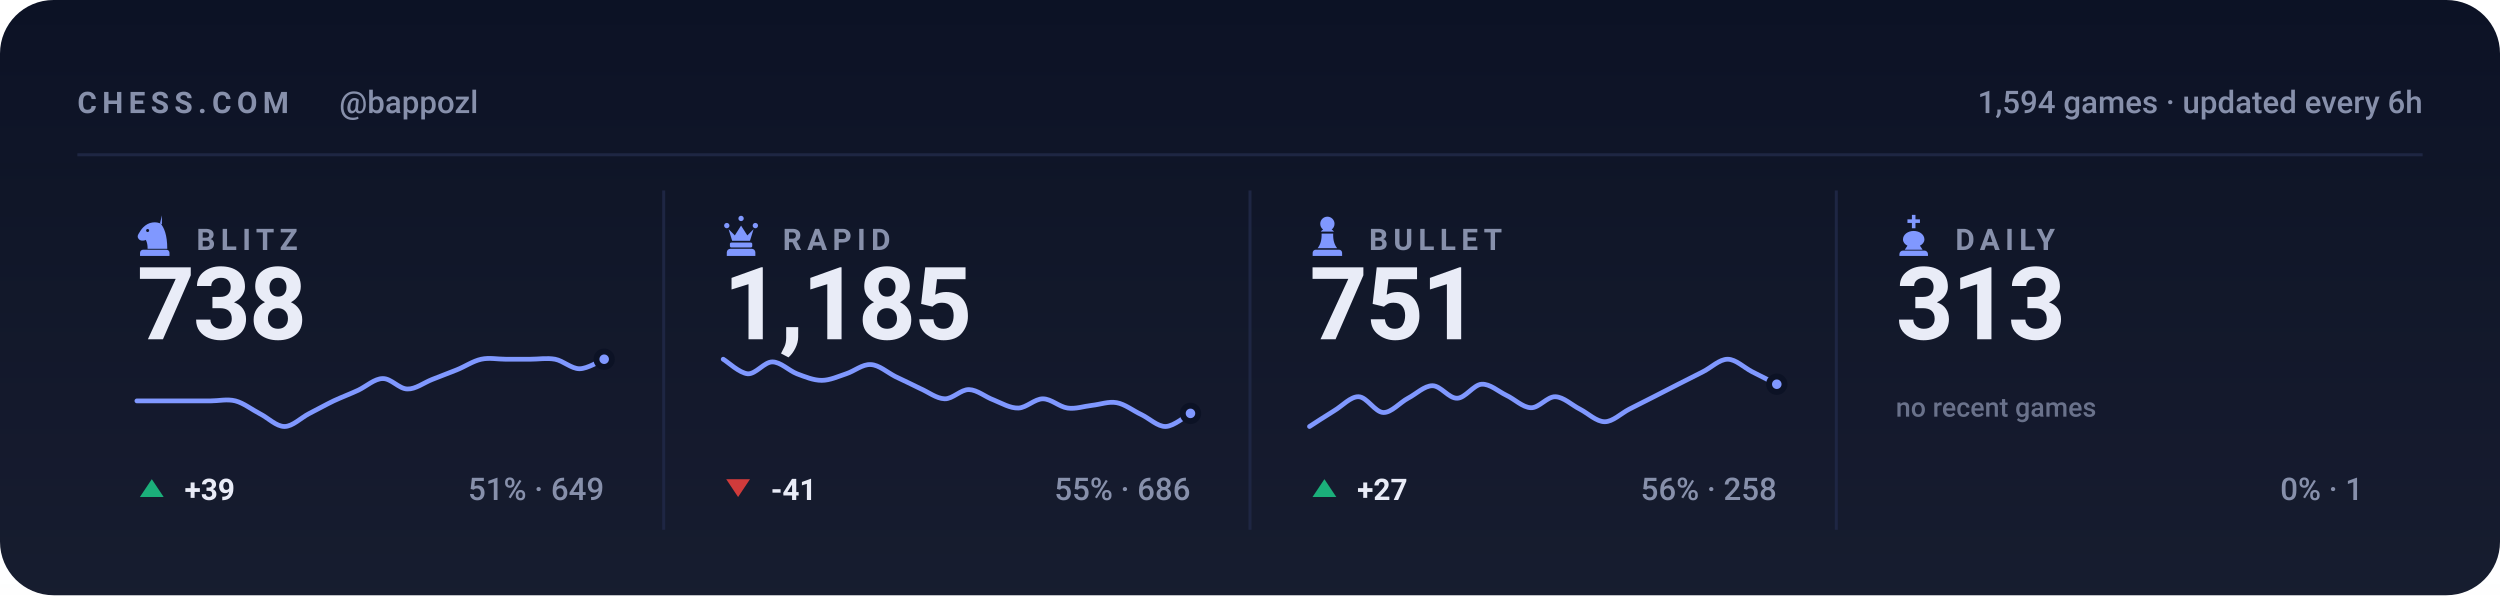
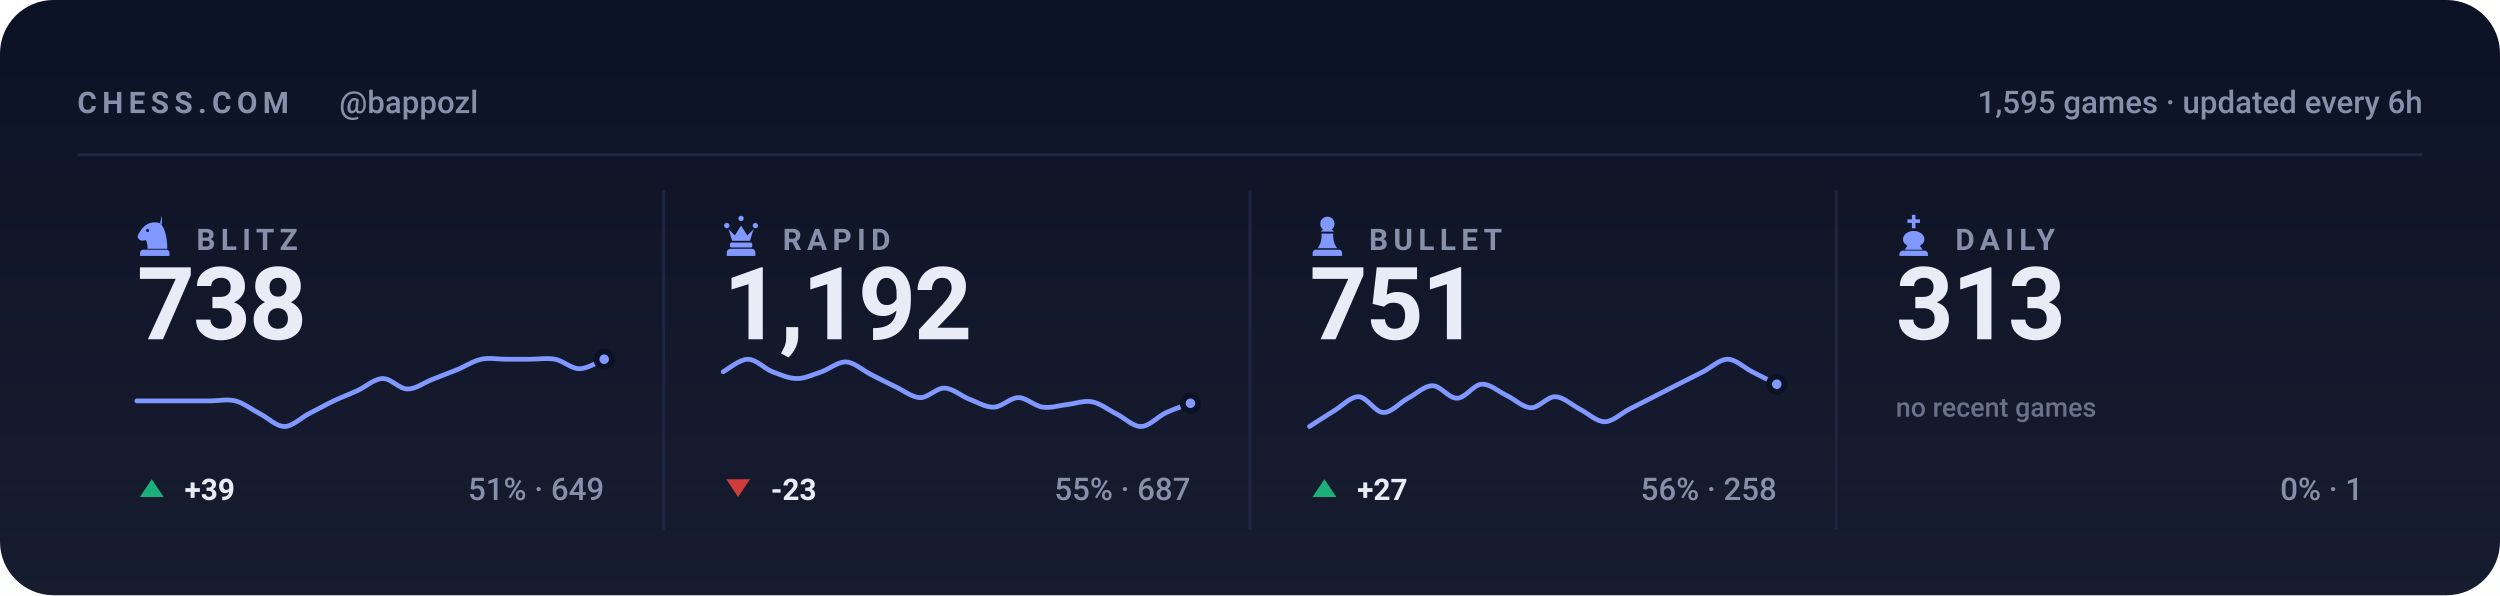
<svg xmlns="http://www.w3.org/2000/svg" viewBox="0 0 840 200" width="840" height="200" role="img" aria-label="Chess.com stats for bappozl across blitz, rapid, bullet and daily">
  <style>svg{font-family:-apple-system,BlinkMacSystemFont,'Segoe UI',Roboto,'Helvetica Neue',Arial,sans-serif}text{fill:#e9ecf7;white-space:pre}.bg{fill:#0c1225}.acc{fill:#8098ff}.win{fill:#1baf7a}.draw{fill:#8b8f96}.loss{fill:#d03b3b}.lbl{font-size:10px;font-weight:600;letter-spacing:.18em;fill:#8790ab}.cap{font-size:10.5px;font-weight:500;fill:#8790ab}.num{font-family:-apple-system,BlinkMacSystemFont,'Segoe UI',Roboto,'Helvetica Neue',Arial,sans-serif;font-weight:700;letter-spacing:-.02em}.tick{font-size:9px;font-weight:500;fill:#8790ab;opacity:.75}.dl{font-size:10px;font-weight:600}.rule{stroke:#1e2643;stroke-width:1;fill:none}.grid{stroke:#1e2643;stroke-width:1;fill:none;opacity:.7}.ln{fill:none;stroke:#8098ff;stroke-width:2;stroke-linecap:round;stroke-linejoin:round}.ring{stroke:#0c1225;stroke-width:2}.hollow{fill:none;stroke-width:1.5}.sq{fill:#e9ecf7;opacity:.035}</style>
  <rect class="bg" width="840" height="200" rx="18" />
  <defs>
    <linearGradient id="gp" x1="0" y1="0" x2="0" y2="1">
      <stop offset="0" stop-color="#e9ecf7" stop-opacity="0" />
      <stop offset="1" stop-color="#e9ecf7" stop-opacity=".05" />
    </linearGradient>
  </defs>
  <rect width="840" height="200" fill="url(#gp)" />
  <text class="lbl" x="26" y="38">CHESS.COM</text>
  <text class="cap" x="114" y="38">@bappozl</text>
-   <text class="cap" x="814" y="38" text-anchor="end">1,594 games · updated every 6h</text>
+   <text class="cap" x="814" y="38" text-anchor="end">1,595 games · updated every 6h</text>
  <line class="rule" x1="26" y1="52" x2="814" y2="52" />
  <g class="acc" transform="translate(44.5,71.6) scale(0.15)">
    <path fill-rule="evenodd" d="M66 5l-4 17c9 10 16 27 16 58H34c0-8-1-14-4-20-6 3-13 2-16-2-3-3-3-8 0-12 3-5 6-10 10-14 6-6 13-10 21-11 7-1 14 0 21 4zM37.4 39a3.4 3.4 0 1 0-6.8 0 3.4 3.4 0 1 0 6.8 0zM24 82h52c3.9 0 7 3.1 7 7v7H17v-7c0-3.9 3.1-7 7-7z" />
  </g>
  <text class="lbl" x="66" y="84">BLITZ</text>
  <text class="num" x="46" y="114" style="font-size:34px">738</text>
  <path class="ln" style="stroke-width:1.6" d="M46.0 134.7C47.4 134.7 51.5 134.7 54.3 134.7C57.0 134.7 59.8 134.7 62.5 134.7C65.3 134.7 68.0 134.7 70.8 134.7C73.5 134.7 76.3 134.0 79.1 134.7C81.8 135.4 84.6 137.6 87.3 139.0C90.1 140.4 92.8 143.3 95.6 143.3C98.3 143.3 101.1 140.4 103.8 139.0C106.6 137.6 109.4 136.0 112.1 134.7C114.9 133.4 117.6 132.4 120.4 131.1C123.1 129.8 125.9 127.2 128.6 127.2C131.4 127.1 134.1 130.7 136.9 130.7C139.6 130.8 142.4 128.6 145.2 127.5C147.9 126.4 150.7 125.4 153.4 124.3C156.2 123.2 158.9 121.3 161.7 120.7C164.4 120.1 167.2 120.7 169.9 120.7C172.7 120.7 175.5 120.7 178.2 120.7C181.0 120.7 183.7 120.2 186.5 120.7C189.2 121.2 192.0 123.9 194.7 123.9C197.5 123.9 201.6 121.2 203.0 120.7" />
  <circle class="acc ring" cx="203.0" cy="120.7" r="2.6" />
  <path fill="#1baf7a" d="M51 161L55 167H47Z" />
  <text class="dl" x="62" y="168" fill="#1baf7a">+39</text>
  <text class="cap" x="203" y="168" text-anchor="end">51% · 649</text>
  <line class="rule" x1="223.0" y1="64" x2="223.0" y2="178" />
  <g class="acc" transform="translate(241.5,71.6) scale(0.15)">
    <path d="M18 22a6 6 0 1 1 0 12 6 6 0 0 1 0-12zm64 0a6 6 0 1 1 0 12 6 6 0 0 1 0-12zM50 6a6 6 0 1 1 0 12 6 6 0 0 1 0-12zM22 36l8 26h40l8-26-14 14-14-22-14 22zM28 66h44c1.6 0 3 1.3 3 3v5c0 1.6-1.4 3-3 3H28c-1.6 0-3-1.4-3-3v-5c0-1.7 1.4-3 3-3zM26 80h48c4.4 0 8 3.6 8 8v8H18v-8c0-4.4 3.6-8 8-8z" />
  </g>
  <text class="lbl" x="263" y="84">RAPID</text>
-   <text class="num" x="243" y="114" style="font-size:34px">1,185</text>
-   <path class="ln" style="stroke-width:1.6" d="M243.0 120.7C244.4 121.5 248.5 125.4 251.3 125.6C254.0 125.7 256.8 121.6 259.5 121.6C262.3 121.6 265.0 124.5 267.8 125.6C270.5 126.6 273.3 127.8 276.1 127.8C278.8 127.8 281.6 126.5 284.3 125.6C287.1 124.7 289.8 122.3 292.6 122.5C295.3 122.6 298.1 125.1 300.8 126.5C303.6 127.8 306.4 129.2 309.1 130.5C311.9 131.7 314.6 133.9 317.4 134.0C320.1 134.1 322.9 130.8 325.6 130.9C328.4 131.0 331.1 133.4 333.9 134.4C336.6 135.5 339.4 137.2 342.2 137.1C344.9 137.0 347.7 134.0 350.4 134.0C353.2 134.0 355.9 136.7 358.7 137.1C361.4 137.5 364.2 136.5 366.9 136.2C369.7 135.9 372.5 134.8 375.2 135.3C378.0 135.8 380.7 138.0 383.5 139.3C386.2 140.6 389.0 143.4 391.7 143.3C394.5 143.2 398.6 139.6 400.0 138.9" />
-   <circle class="acc ring" cx="400.0" cy="138.9" r="2.6" />
+   <text class="num" x="243" y="114" style="font-size:34px">1,192</text>
+   <path class="ln" style="stroke-width:1.6" d="M243.0 124.9C244.4 124.2 248.5 120.7 251.3 120.7C254.0 120.7 256.8 123.8 259.5 124.9C262.3 125.9 265.0 127.2 267.8 127.2C270.5 127.2 273.3 125.8 276.1 124.9C278.8 123.9 281.6 121.5 284.3 121.6C287.1 121.8 289.8 124.4 292.6 125.8C295.3 127.2 298.1 128.6 300.8 129.9C303.6 131.2 306.4 133.5 309.1 133.6C311.9 133.7 314.6 130.3 317.4 130.4C320.1 130.5 322.9 133.0 325.6 134.1C328.4 135.1 331.1 136.9 333.9 136.8C336.6 136.8 339.4 133.6 342.2 133.6C344.9 133.6 347.7 136.5 350.4 136.8C353.2 137.2 355.9 136.2 358.7 135.9C361.4 135.6 364.2 134.5 366.9 135.0C369.7 135.5 372.5 137.8 375.2 139.1C378.0 140.5 380.7 143.4 383.5 143.3C386.2 143.2 389.0 140.0 391.7 138.7C394.5 137.4 398.6 136.0 400.0 135.5" />
+   <circle class="acc ring" cx="400.0" cy="135.5" r="2.6" />
  <path fill="#d03b3b" d="M248 167L252 161H244Z" />
-   <text class="dl" x="259" y="168" fill="#d03b3b">-41</text>
-   <text class="cap" x="400" y="168" text-anchor="end">55% · 686</text>
+   <text class="dl" x="259" y="168" fill="#d03b3b">-23</text>
+   <text class="cap" x="400" y="168" text-anchor="end">55% · 687</text>
  <line class="rule" x1="420.0" y1="64" x2="420.0" y2="178" />
  <g class="acc" transform="translate(438.5,71.6) scale(0.15)">
    <path d="M50 8c-8.8 0-16 7.2-16 16 0 5.2 2.5 9.9 6.4 12.8-2.1 1.2-3.9 2.8-5.3 4.7h29.8c-1.4-1.9-3.2-3.5-5.3-4.7C63.5 33.9 66 29.2 66 24c0-8.8-7.2-16-16-16zM37 46c.6 13.6-2.4 24.5-9 32.7h44c-6.6-8.2-9.6-19.1-9-32.7H37zM24 82h52c3.9 0 7 3.1 7 7v7H17v-7c0-3.9 3.1-7 7-7z" />
  </g>
  <text class="lbl" x="460" y="84">BULLET</text>
  <text class="num" x="440" y="114" style="font-size:34px">751</text>
  <path class="ln" style="stroke-width:1.6" d="M440.0 143.3C441.4 142.4 445.5 139.7 448.3 138.0C451.0 136.4 453.8 133.2 456.5 133.3C459.3 133.4 462.0 138.5 464.8 138.6C467.5 138.7 470.3 135.3 473.1 133.8C475.8 132.4 478.6 129.6 481.3 129.6C484.1 129.6 486.8 133.9 489.6 133.8C492.3 133.8 495.1 129.3 497.8 129.1C500.6 128.9 503.4 131.5 506.1 132.8C508.9 134.1 511.6 136.9 514.4 137.0C517.1 137.1 519.9 133.2 522.6 133.3C525.4 133.4 528.1 136.1 530.9 137.5C533.6 138.9 536.4 141.7 539.2 141.7C541.9 141.7 544.7 138.9 547.4 137.5C550.2 136.1 552.9 134.7 555.7 133.3C558.4 131.9 561.2 130.5 563.9 129.1C566.7 127.7 569.5 126.3 572.2 124.9C575.0 123.5 577.7 120.7 580.5 120.7C583.2 120.7 586.0 123.5 588.7 124.9C591.5 126.3 595.6 128.4 597.0 129.1" />
  <circle class="acc ring" cx="597.0" cy="129.1" r="2.6" />
  <path fill="#1baf7a" d="M445 161L449 167H441Z" />
  <text class="dl" x="456" y="168" fill="#1baf7a">+27</text>
  <text class="cap" x="597" y="168" text-anchor="end">56% · 258</text>
  <line class="rule" x1="617.0" y1="64" x2="617.0" y2="178" />
  <g class="acc" transform="translate(635.5,71.6) scale(0.15)">
    <path d="M46 4h8v10h10v8H54v12h-8V22H36v-8h10V4zM50 40c-13 0-24 8-24 19 0 6 4 11 10 14l-6 9h40l-6-9c6-3 10-8 10-14 0-11-11-19-24-19zM26 84h48c4.4 0 8 3.6 8 8v4H18v-4c0-4.4 3.6-8 8-8z" />
  </g>
  <text class="lbl" x="657" y="84">DAILY</text>
  <text class="num" x="637" y="114" style="font-size:34px">313</text>
  <text class="tick" x="637" y="140">no recent games</text>
  <text class="cap" x="794" y="168" text-anchor="end">0% · 1</text>
</svg>
